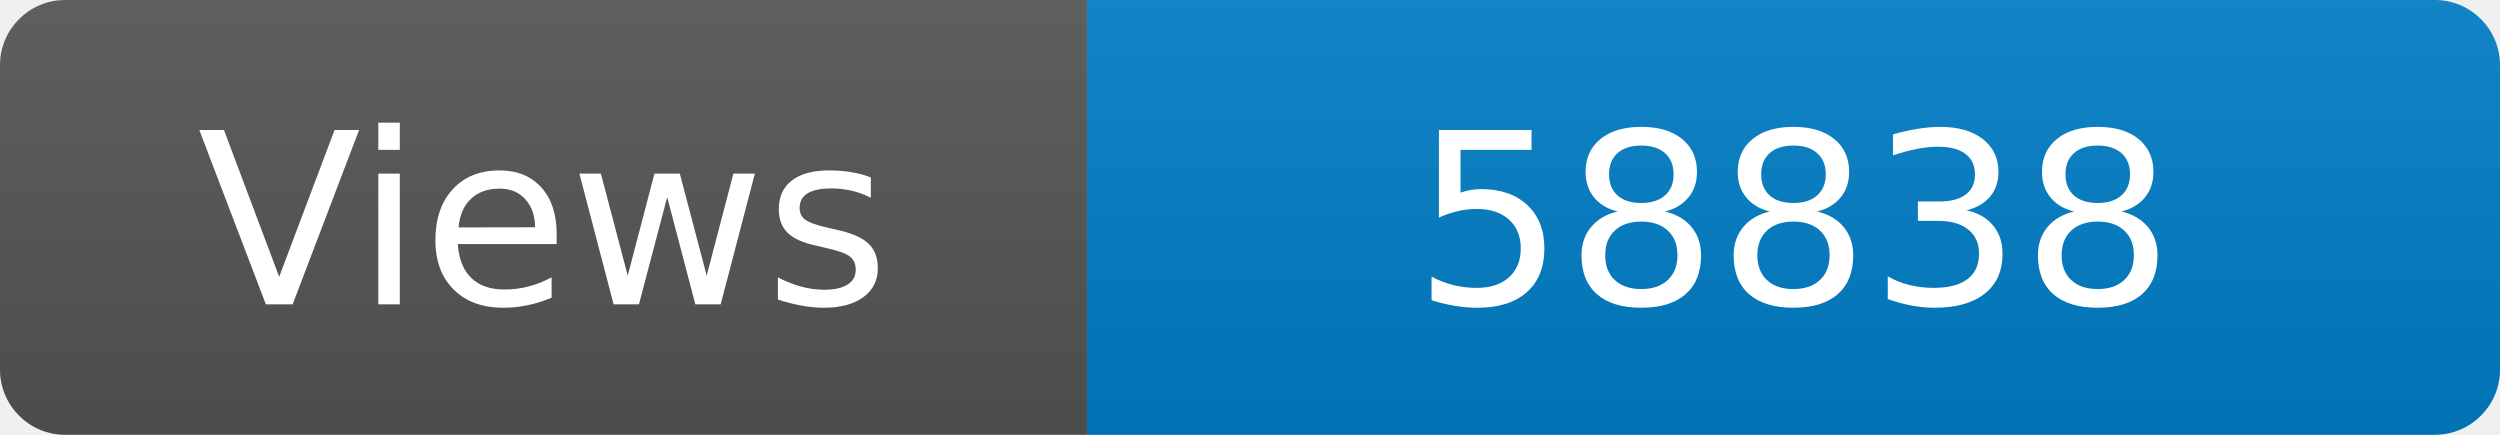
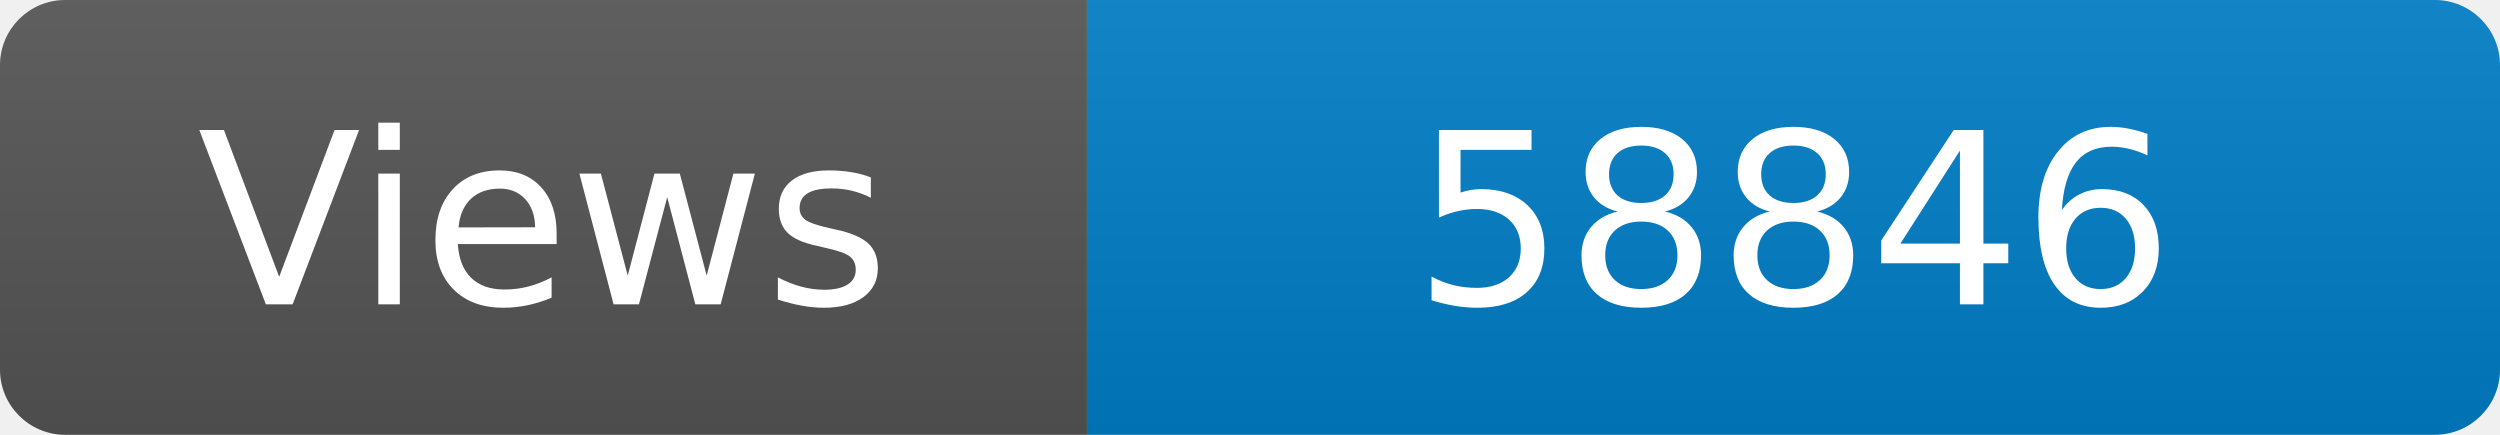
<svg xmlns="http://www.w3.org/2000/svg" width="115" height="20" role="img" aria-label="Maintained?: yes">
  <linearGradient id="s" x2="0" y2="100%">
    <stop offset="0" stop-color="#bbb" stop-opacity=".1" />
    <stop offset="1" stop-opacity=".1" />
  </linearGradient>
  <clipPath id="r">
    <rect width="115" height="20" rx="3" fill="#fff" />
  </clipPath>
  <g clip-path="url(#r)">
    <rect width="50" height="20" fill="#555" />
    <rect x="50" width="160" height="20" fill="#007ec6" />
    <rect width="115" height="20" fill="url(#s)" />
  </g>
  <g fill="#fff" text-anchor="middle" font-family="Verdana,Geneva,DejaVu Sans,sans-serif" font-size="110">
    <text x="250" y="140" transform="scale(.1)" fill="#fff">Views</text>
-     <text x="825" y="140" transform="scale(.1)" fill="#fff">58838</text>
+     <text x="825" y="140" transform="scale(.1)" fill="#fff">58846</text>
  </g>
</svg>
